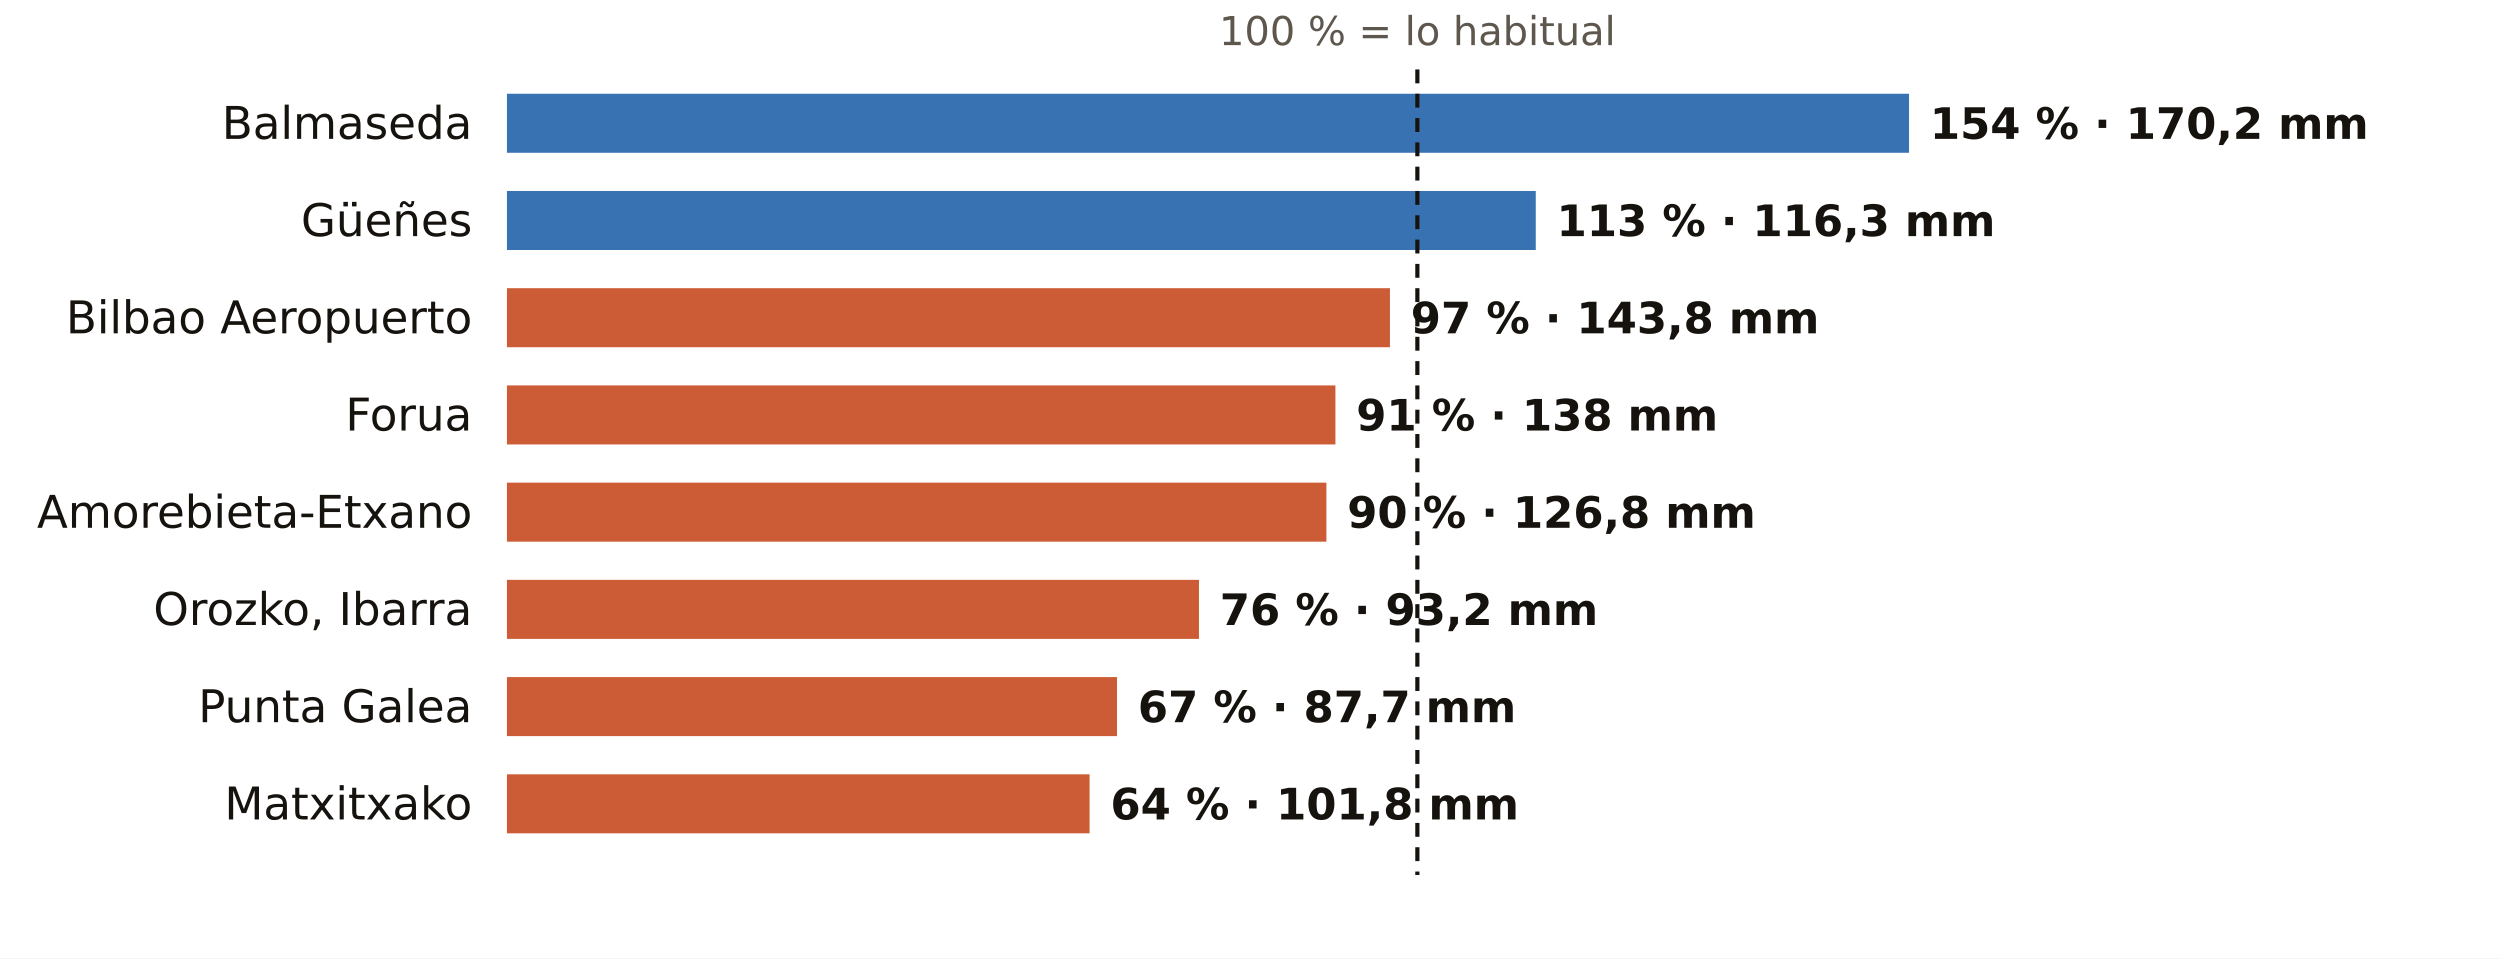
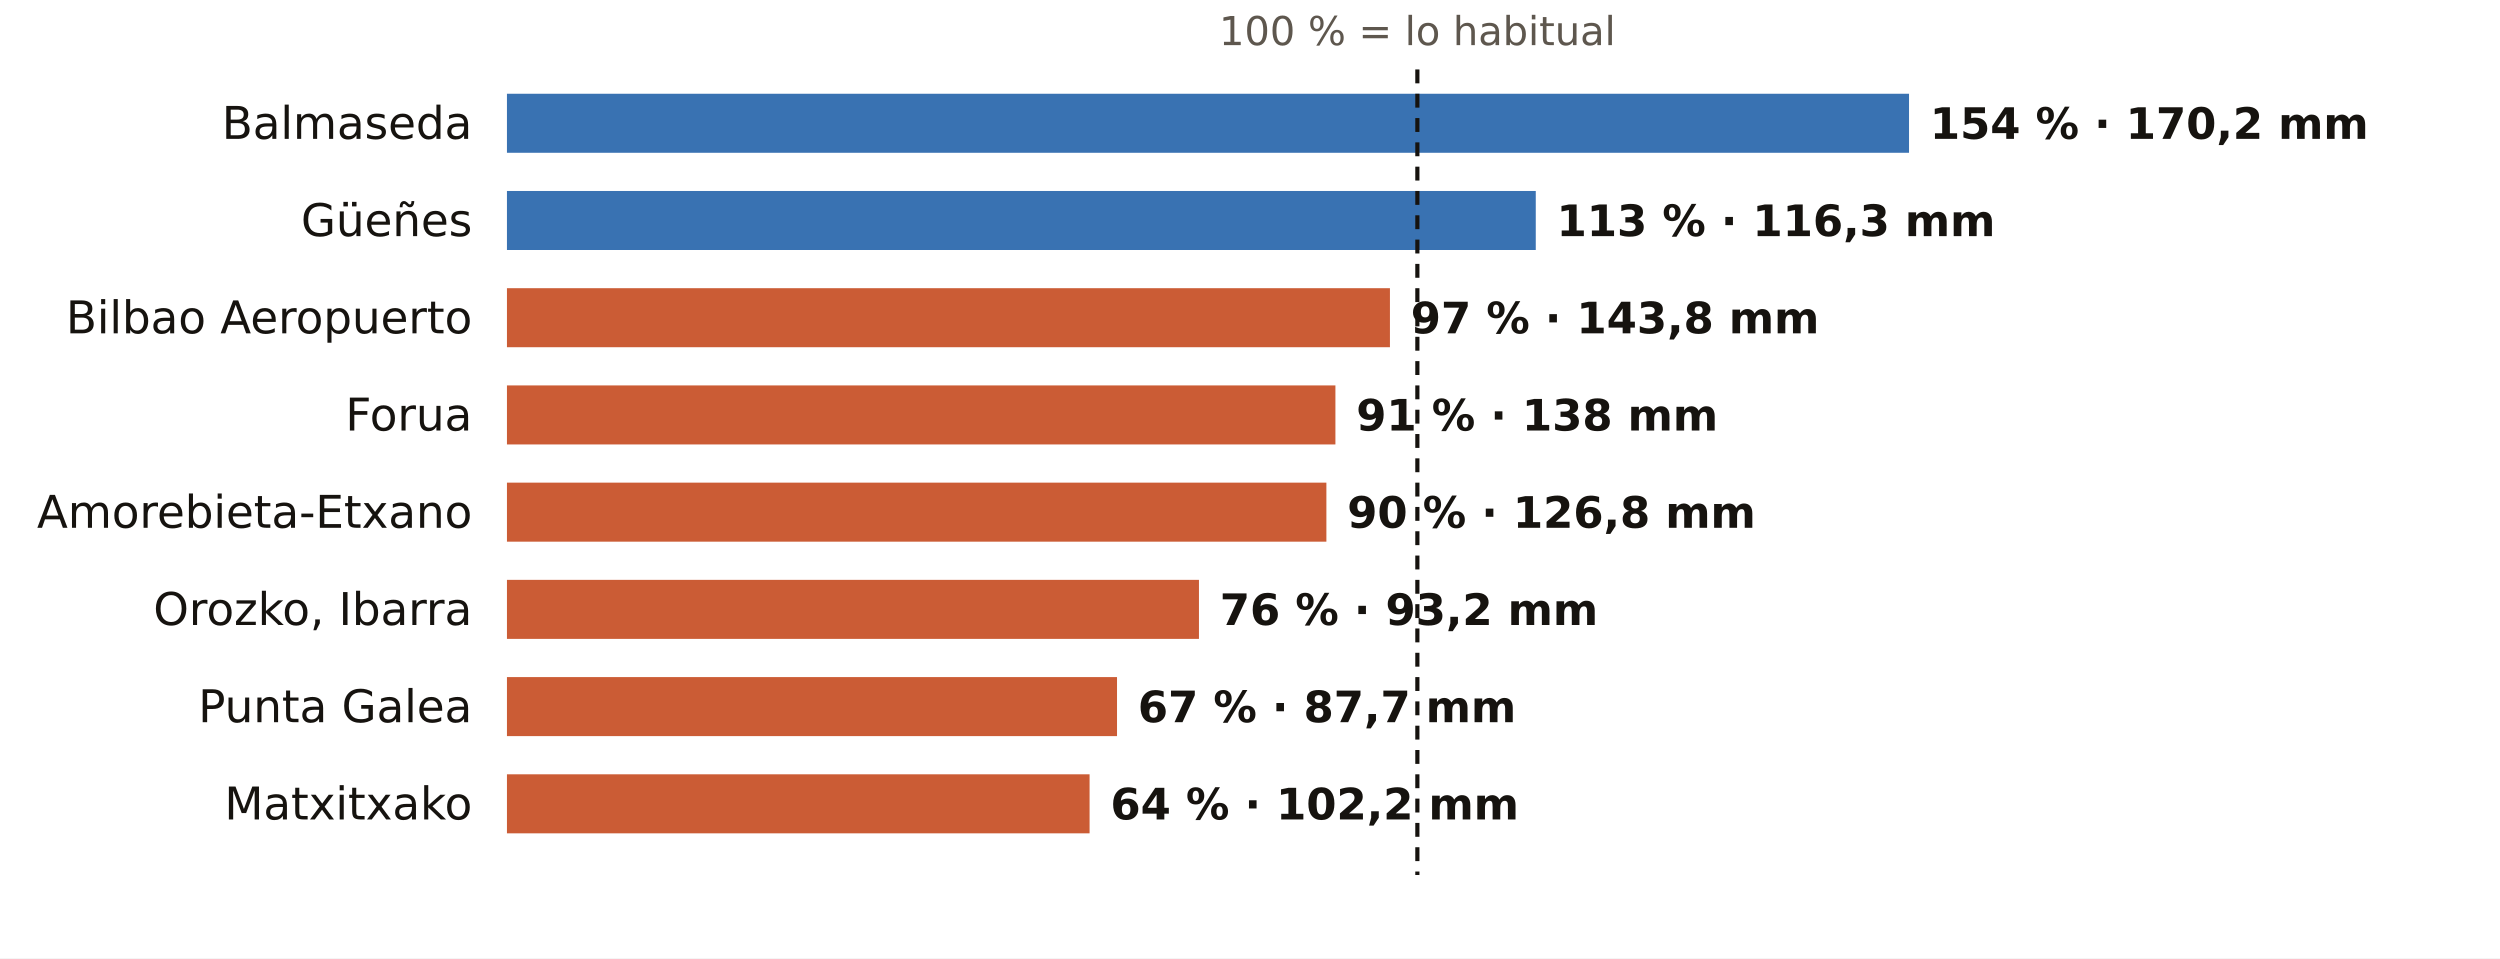
<svg xmlns="http://www.w3.org/2000/svg" viewBox="0 0 720 276" width="720" height="276" role="img" aria-label="El otoño en los pluviómetros de AEMET de Bizkaia: % de lo habitual">
  <rect width="720" height="276" fill="#FFFFFF" />
  <text x="408.2" y="13.0" font-size="11.5" fill="#5E574E" text-anchor="middle" font-weight="400" font-family="Public Sans, DejaVu Sans, Arial, sans-serif">100 % = lo habitual</text>
  <text x="136.0" y="40.0" font-size="13" fill="#16130F" text-anchor="end" font-weight="500" font-family="Public Sans, DejaVu Sans, Arial, sans-serif">Balmaseda</text>
  <rect x="146" y="27" width="403.8" height="17" fill="#1F5FA8" opacity="0.88" />
  <text x="555.8" y="40.0" font-size="12.5" fill="#16130F" text-anchor="start" font-weight="600" font-family="Public Sans, DejaVu Sans, Arial, sans-serif">154 % · 170,2 mm</text>
  <text x="136.0" y="68.0" font-size="13" fill="#16130F" text-anchor="end" font-weight="500" font-family="Public Sans, DejaVu Sans, Arial, sans-serif">Güeñes</text>
  <rect x="146" y="55" width="296.3" height="17" fill="#1F5FA8" opacity="0.88" />
  <text x="448.3" y="68.0" font-size="12.5" fill="#16130F" text-anchor="start" font-weight="600" font-family="Public Sans, DejaVu Sans, Arial, sans-serif">113 % · 116,3 mm</text>
  <text x="136.0" y="96.0" font-size="13" fill="#16130F" text-anchor="end" font-weight="500" font-family="Public Sans, DejaVu Sans, Arial, sans-serif">Bilbao Aeropuerto</text>
  <rect x="146" y="83" width="254.3" height="17" fill="#C4461A" opacity="0.88" />
  <text x="406.3" y="96.0" font-size="12.5" fill="#16130F" text-anchor="start" font-weight="600" font-family="Public Sans, DejaVu Sans, Arial, sans-serif">97 % · 143,8 mm</text>
  <text x="136.0" y="124.0" font-size="13" fill="#16130F" text-anchor="end" font-weight="500" font-family="Public Sans, DejaVu Sans, Arial, sans-serif">Forua</text>
  <rect x="146" y="111" width="238.6" height="17" fill="#C4461A" opacity="0.88" />
  <text x="390.6" y="124.0" font-size="12.5" fill="#16130F" text-anchor="start" font-weight="600" font-family="Public Sans, DejaVu Sans, Arial, sans-serif">91 % · 138 mm</text>
  <text x="136.0" y="152.0" font-size="13" fill="#16130F" text-anchor="end" font-weight="500" font-family="Public Sans, DejaVu Sans, Arial, sans-serif">Amorebieta-Etxano</text>
  <rect x="146" y="139" width="236.0" height="17" fill="#C4461A" opacity="0.88" />
  <text x="388.0" y="152.0" font-size="12.5" fill="#16130F" text-anchor="start" font-weight="600" font-family="Public Sans, DejaVu Sans, Arial, sans-serif">90 % · 126,8 mm</text>
  <text x="136.0" y="180.0" font-size="13" fill="#16130F" text-anchor="end" font-weight="500" font-family="Public Sans, DejaVu Sans, Arial, sans-serif">Orozko, Ibarra</text>
  <rect x="146" y="167" width="199.3" height="17" fill="#C4461A" opacity="0.88" />
  <text x="351.3" y="180.0" font-size="12.5" fill="#16130F" text-anchor="start" font-weight="600" font-family="Public Sans, DejaVu Sans, Arial, sans-serif">76 % · 93,2 mm</text>
  <text x="136.0" y="208.0" font-size="13" fill="#16130F" text-anchor="end" font-weight="500" font-family="Public Sans, DejaVu Sans, Arial, sans-serif">Punta Galea</text>
  <rect x="146" y="195" width="175.7" height="17" fill="#C4461A" opacity="0.88" />
  <text x="327.7" y="208.0" font-size="12.5" fill="#16130F" text-anchor="start" font-weight="600" font-family="Public Sans, DejaVu Sans, Arial, sans-serif">67 % · 87,7 mm</text>
  <text x="136.0" y="236.0" font-size="13" fill="#16130F" text-anchor="end" font-weight="500" font-family="Public Sans, DejaVu Sans, Arial, sans-serif">Matxitxako</text>
  <rect x="146" y="223" width="167.8" height="17" fill="#C4461A" opacity="0.88" />
-   <text x="319.8" y="236.0" font-size="12.5" fill="#16130F" text-anchor="start" font-weight="600" font-family="Public Sans, DejaVu Sans, Arial, sans-serif">64 % · 101,8 mm</text>
+   <text x="319.8" y="236.0" font-size="12.5" fill="#16130F" text-anchor="start" font-weight="600" font-family="Public Sans, DejaVu Sans, Arial, sans-serif">64 % · 102,2 mm</text>
  <line x1="408.2" x2="408.2" y1="20" y2="252" stroke="#16130F" stroke-width="1.2" stroke-dasharray="4 3" />
</svg>
